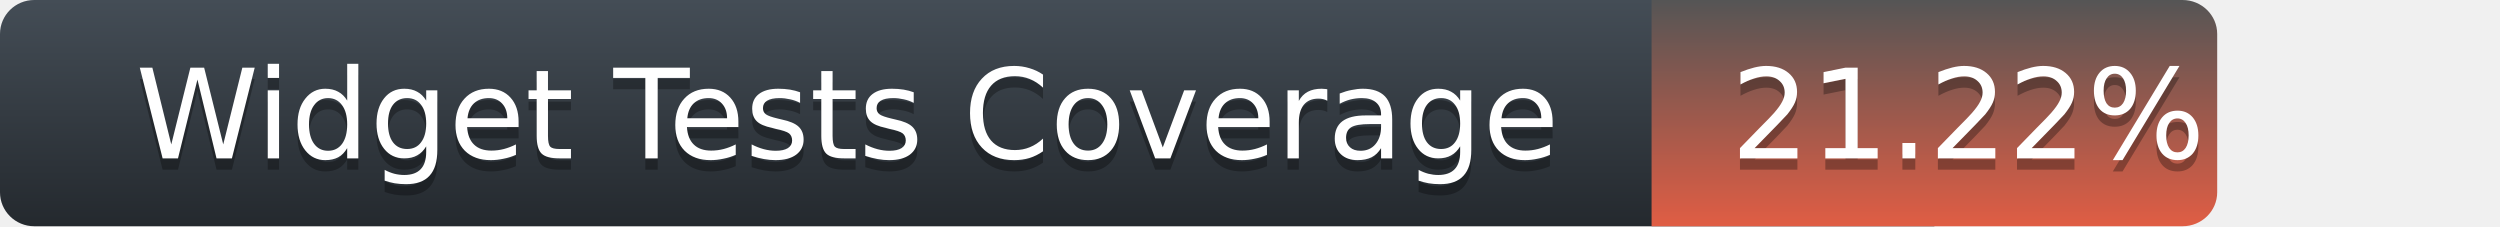
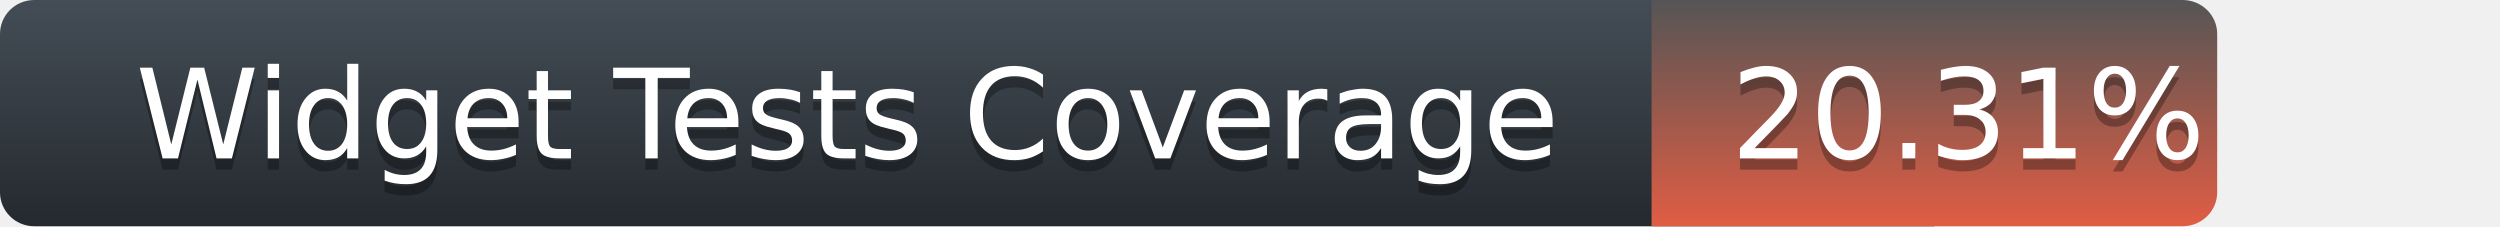
<svg xmlns="http://www.w3.org/2000/svg" width="221" height="20">
  <defs>
    <linearGradient id="title-fill" x1="50%" y1="0%" x2="50%" y2="100%">
      <stop stop-color="#444D56" offset="0%" />
      <stop stop-color="#24292E" offset="100%" />
    </linearGradient>
    <linearGradient id="coverage-fill" x1="50%" y1="0%" x2="50%" y2="100%">
      <stop stop-color="#555" offset="0%" />
      <stop stop-color="#e05d44" offset="100%" />
    </linearGradient>
  </defs>
  <g fill="none" fill-rule="evenodd">
    <g font-family="'DejaVu Sans',Verdana,Geneva,sans-serif" font-size="11">
      <path d="M0,3 C0,1.343 1.355,0 3.027,0 L171,0 L171,20 L3.027,20 C1.355,20 0,18.657 0,17 L0,3 Z" fill="url(#title-fill)" fill-rule="nonzero" />
      <text fill="#010101" fill-opacity=".3">
        <tspan x="12" y="15" aria-hidden="true">Widget Tests Coverage</tspan>
      </text>
      <text fill="#FFFFFF">
        <tspan x="12" y="14">Widget Tests Coverage</tspan>
      </text>
    </g>
    <g transform="translate(146)" font-family="'DejaVu Sans',Verdana,Geneva,sans-serif" font-size="11">
      <path d="M0 0h46.939C48.629 0 50 1.343 50 3v14c0 1.657-1.37 3-3.061 3H0V0z" fill="url(#coverage-fill)" fill-rule="nonzero" />
      <text fill="#010101" fill-opacity=".3" aria-hidden="true">
-         <tspan x="7" y="15">21.22%</tspan>
+         <tspan x="7" y="15">20.31%</tspan>
      </text>
      <text fill="#FFFFFF">
-         <tspan x="7" y="14">21.22%</tspan>
+         <tspan x="7" y="14">20.31%</tspan>
      </text>
    </g>
  </g>
</svg>
